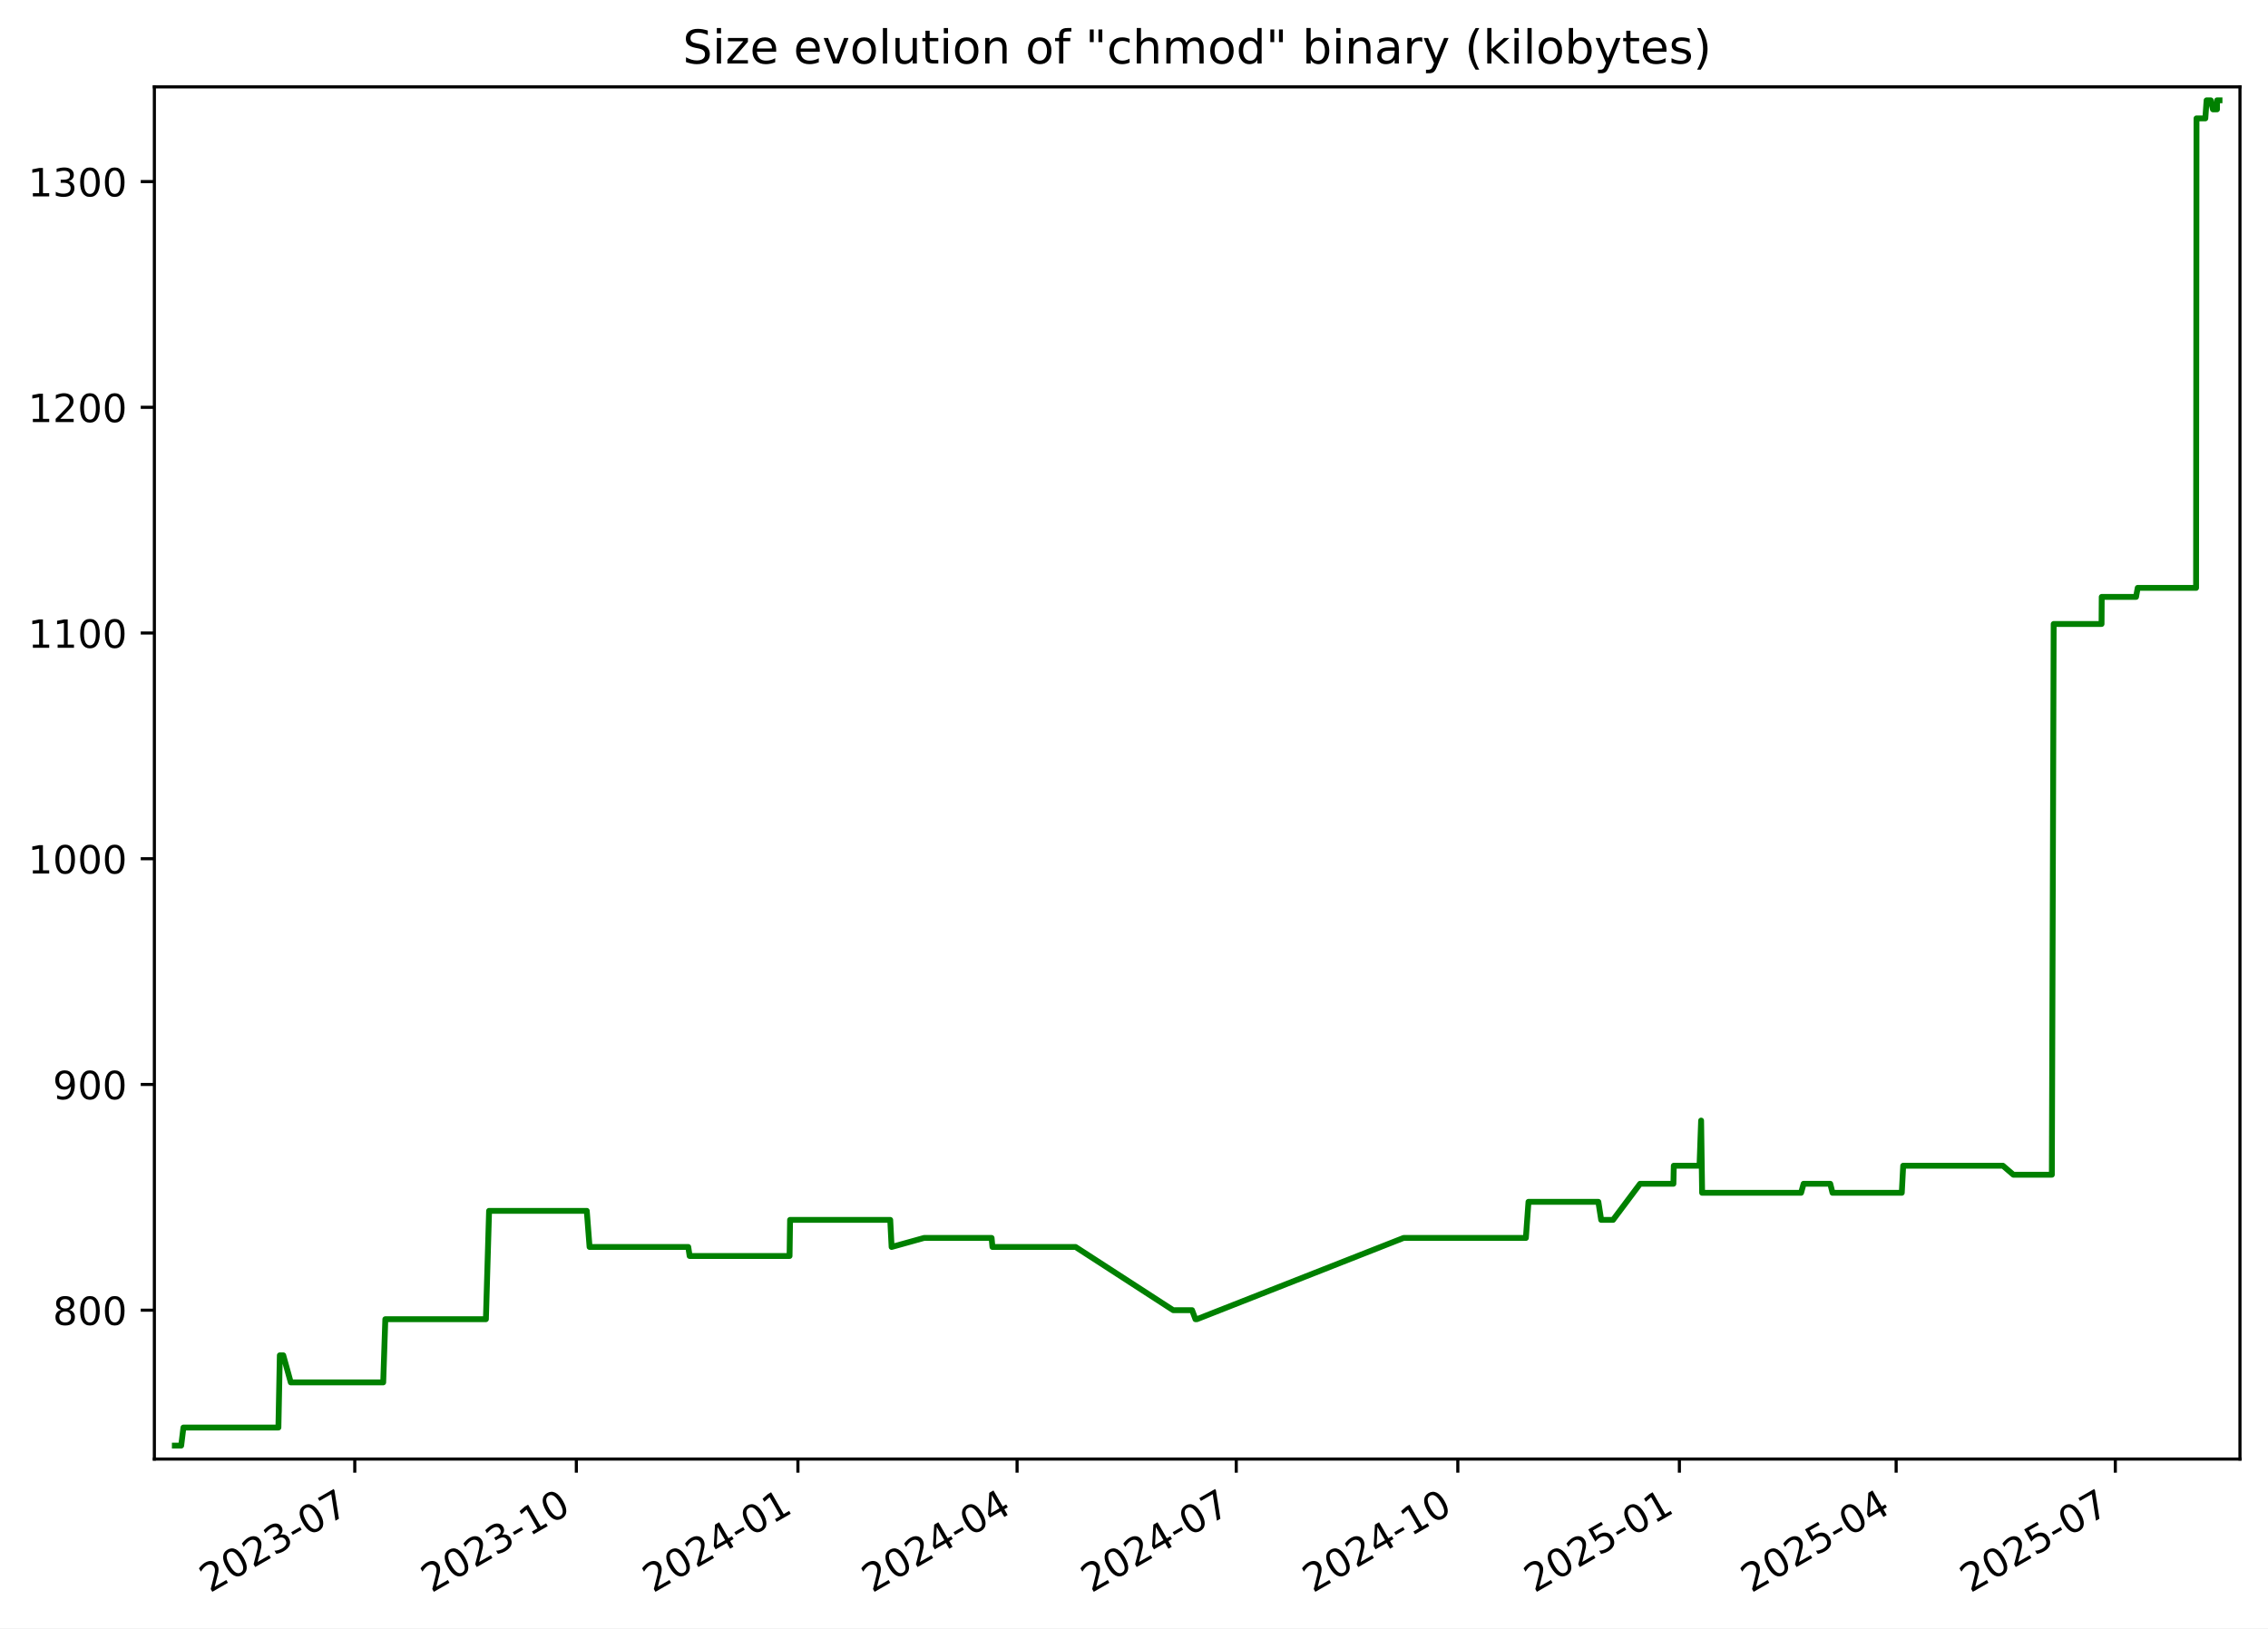
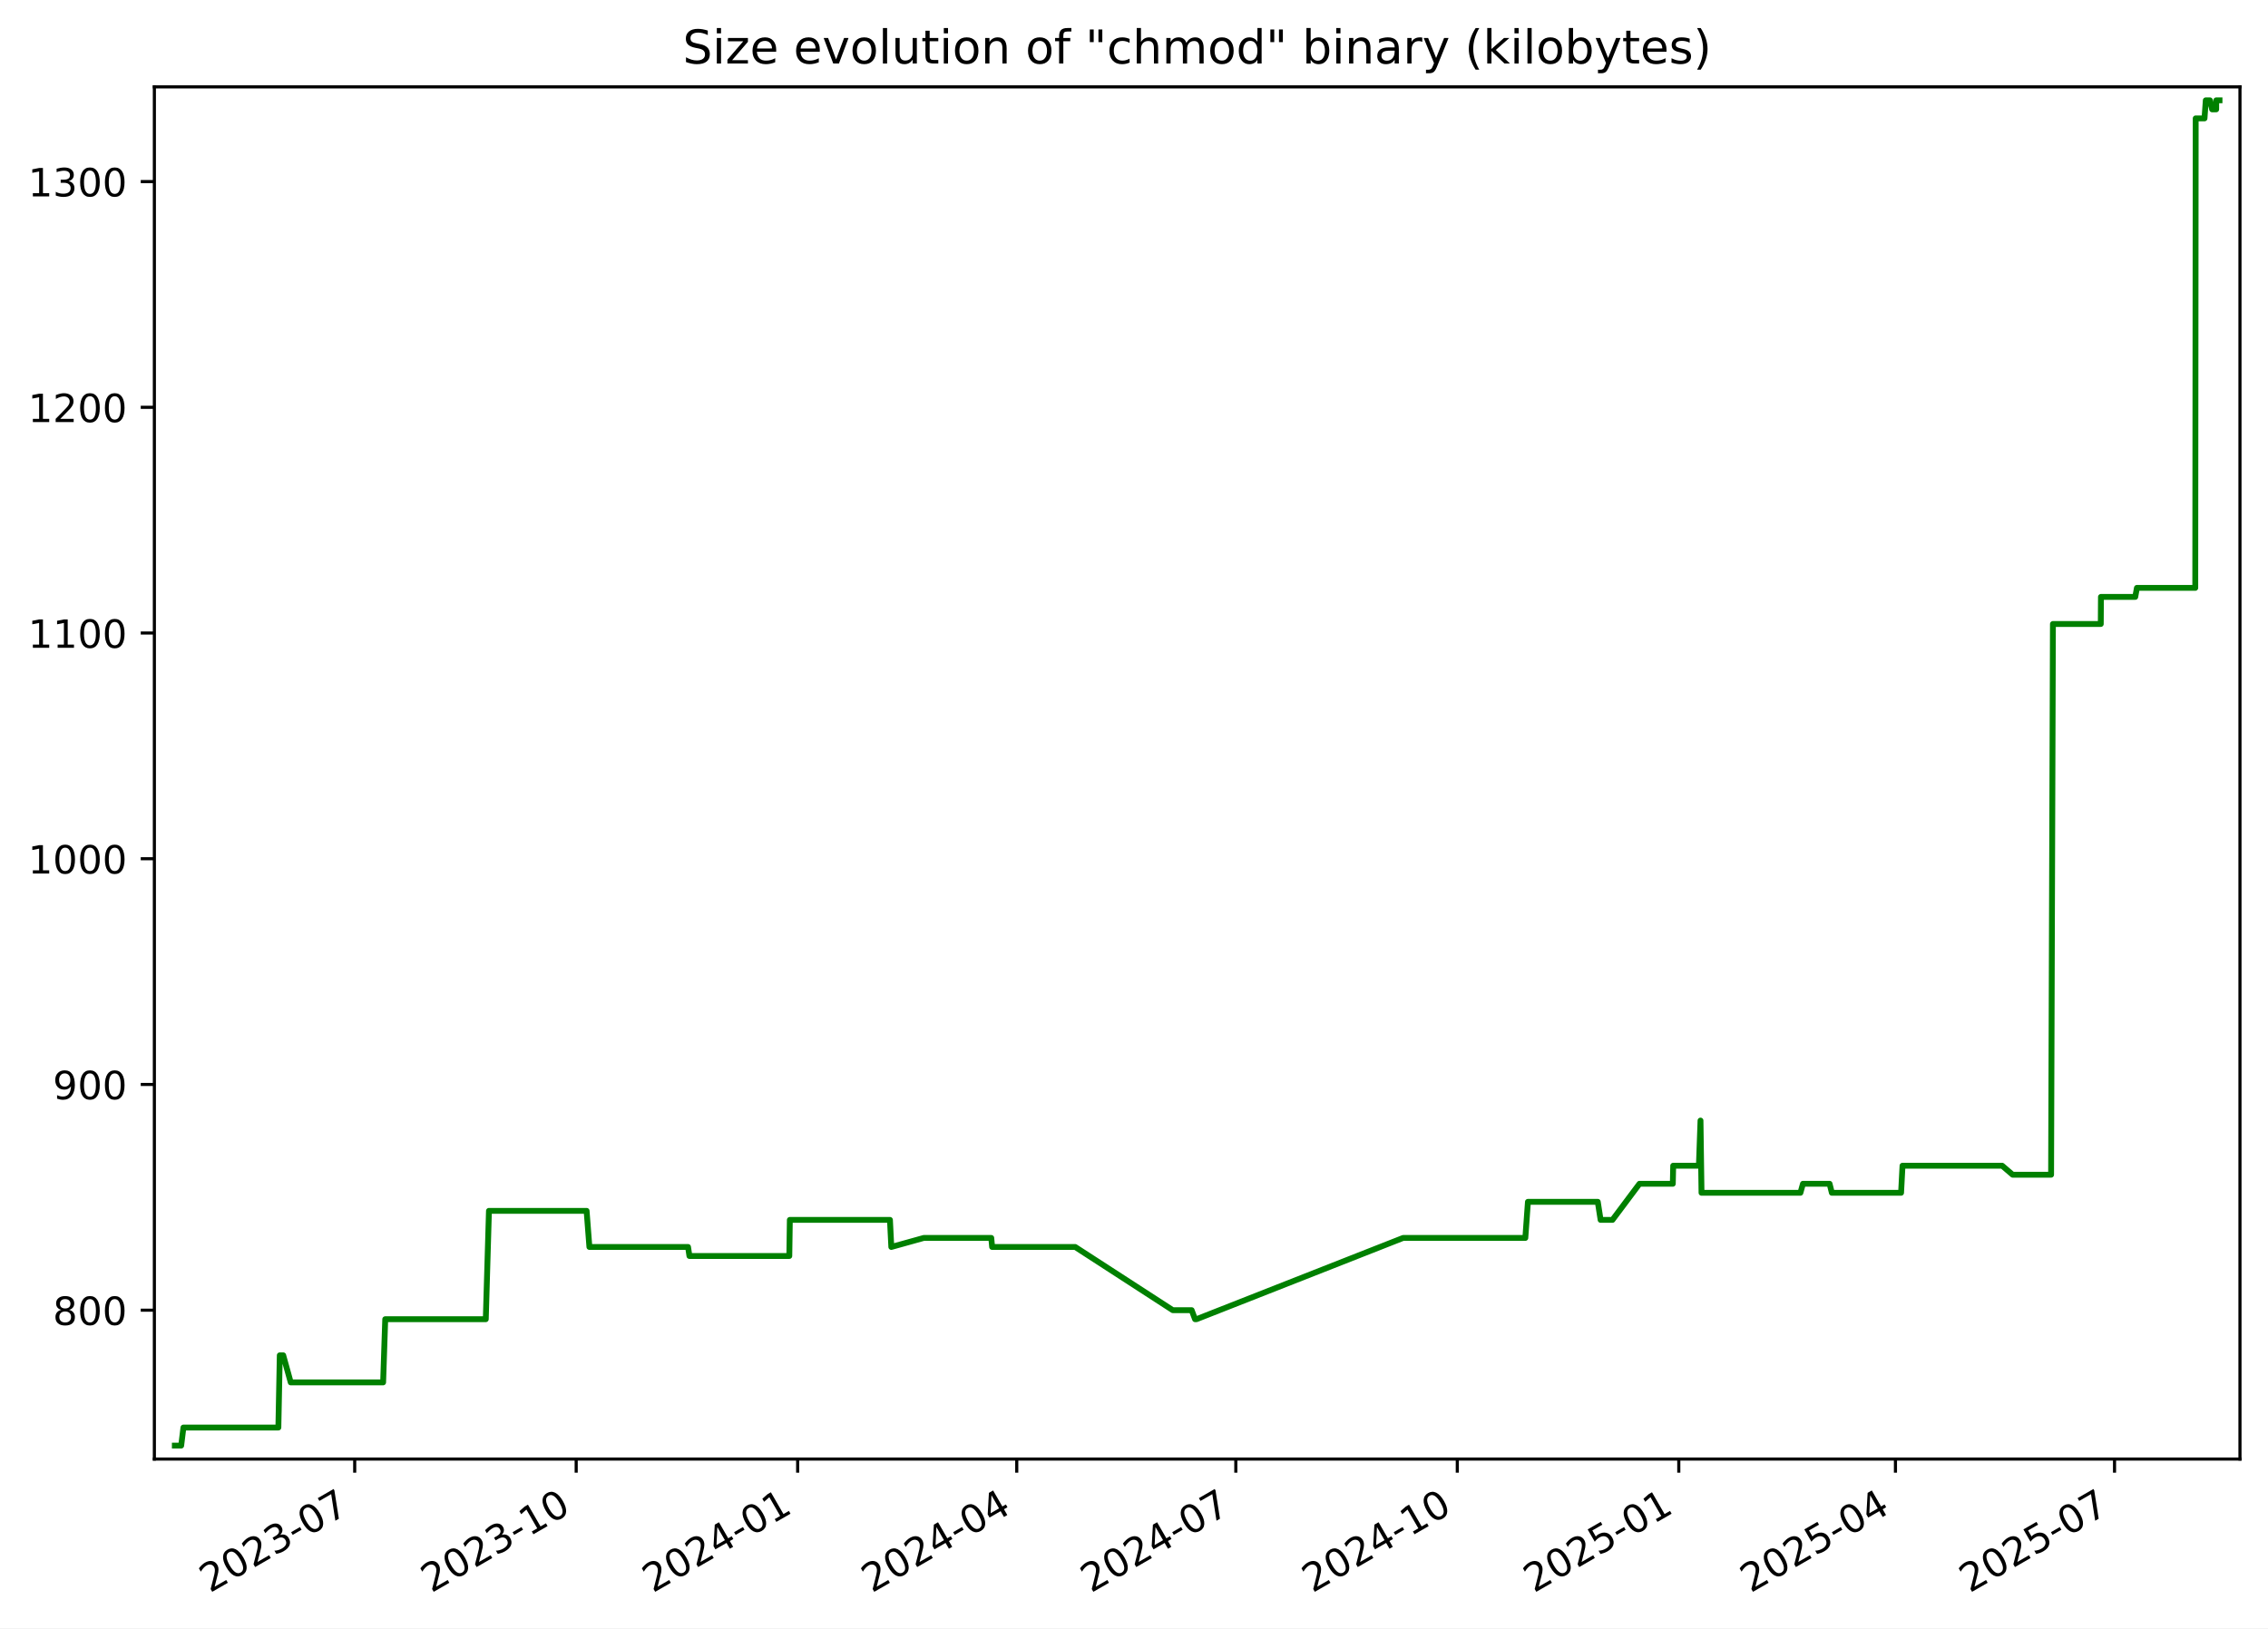
<svg xmlns="http://www.w3.org/2000/svg" xmlns:xlink="http://www.w3.org/1999/xlink" width="582.53pt" height="418.303pt" viewBox="0 0 582.53 418.303" version="1.1">
  <defs>
    <style type="text/css">*{stroke-linejoin: round; stroke-linecap: butt}</style>
  </defs>
  <g id="figure_1">
    <g id="patch_1">
      <path d="M -0 418.303  L 582.53 418.303  L 582.53 0  L -0 0  z " style="fill: #ffffff" />
    </g>
    <g id="axes_1">
      <g id="patch_2">
        <path d="M 39.65 374.83  L 575.33 374.83  L 575.33 22.318  L 39.65 22.318  z " style="fill: #ffffff" />
      </g>
      <g id="matplotlib.axis_1">
        <g id="xtick_1">
          <g id="line2d_1">
            <defs>
-               <path id="m04e067ed70" d="M 0 0  L 0 3.5  " style="stroke: #000000; stroke-width: 0.8" />
+               <path id="md0b63ac8e6" d="M 0 0  L 0 3.5  " style="stroke: #000000; stroke-width: 0.8" />
            </defs>
            <g>
-               <use xlink:href="#m04e067ed70" x="91.123" y="374.83" style="stroke: #000000; stroke-width: 0.8" />
+               <use xlink:href="#md0b63ac8e6" x="91.105" y="374.83" style="stroke: #000000; stroke-width: 0.8" />
            </g>
          </g>
          <g id="text_1">
-             <g transform="translate(53.89831 409.302) rotate(-30) scale(0.1 -0.1)">
+             <g transform="translate(53.87968 409.302) rotate(-30) scale(0.1 -0.1)">
              <defs>
                <path id="DejaVuSans-32" d="M 1228 531  L 3431 531  L 3431 0  L 469 0  L 469 531  Q 828 903 1448 1529  Q 2069 2156 2228 2338  Q 2531 2678 2651 2914  Q 2772 3150 2772 3378  Q 2772 3750 2511 3984  Q 2250 4219 1831 4219  Q 1534 4219 1204 4116  Q 875 4013 500 3803  L 500 4441  Q 881 4594 1212 4672  Q 1544 4750 1819 4750  Q 2544 4750 2975 4387  Q 3406 4025 3406 3419  Q 3406 3131 3298 2873  Q 3191 2616 2906 2266  Q 2828 2175 2409 1742  Q 1991 1309 1228 531  z " transform="scale(0.015625)" />
                <path id="DejaVuSans-30" d="M 2034 4250  Q 1547 4250 1301 3770  Q 1056 3291 1056 2328  Q 1056 1369 1301 889  Q 1547 409 2034 409  Q 2525 409 2770 889  Q 3016 1369 3016 2328  Q 3016 3291 2770 3770  Q 2525 4250 2034 4250  z M 2034 4750  Q 2819 4750 3233 4129  Q 3647 3509 3647 2328  Q 3647 1150 3233 529  Q 2819 -91 2034 -91  Q 1250 -91 836 529  Q 422 1150 422 2328  Q 422 3509 836 4129  Q 1250 4750 2034 4750  z " transform="scale(0.015625)" />
                <path id="DejaVuSans-33" d="M 2597 2516  Q 3050 2419 3304 2112  Q 3559 1806 3559 1356  Q 3559 666 3084 287  Q 2609 -91 1734 -91  Q 1441 -91 1130 -33  Q 819 25 488 141  L 488 750  Q 750 597 1062 519  Q 1375 441 1716 441  Q 2309 441 2620 675  Q 2931 909 2931 1356  Q 2931 1769 2642 2001  Q 2353 2234 1838 2234  L 1294 2234  L 1294 2753  L 1863 2753  Q 2328 2753 2575 2939  Q 2822 3125 2822 3475  Q 2822 3834 2567 4026  Q 2313 4219 1838 4219  Q 1578 4219 1281 4162  Q 984 4106 628 3988  L 628 4550  Q 988 4650 1302 4700  Q 1616 4750 1894 4750  Q 2613 4750 3031 4423  Q 3450 4097 3450 3541  Q 3450 3153 3228 2886  Q 3006 2619 2597 2516  z " transform="scale(0.015625)" />
                <path id="DejaVuSans-2d" d="M 313 2009  L 1997 2009  L 1997 1497  L 313 1497  L 313 2009  z " transform="scale(0.015625)" />
                <path id="DejaVuSans-37" d="M 525 4666  L 3525 4666  L 3525 4397  L 1831 0  L 1172 0  L 2766 4134  L 525 4134  L 525 4666  z " transform="scale(0.015625)" />
              </defs>
              <use xlink:href="#DejaVuSans-32" />
              <use xlink:href="#DejaVuSans-30" x="63.623" />
              <use xlink:href="#DejaVuSans-32" x="127.246" />
              <use xlink:href="#DejaVuSans-33" x="190.869" />
              <use xlink:href="#DejaVuSans-2d" x="254.492" />
              <use xlink:href="#DejaVuSans-30" x="290.576" />
              <use xlink:href="#DejaVuSans-37" x="354.199" />
            </g>
          </g>
        </g>
        <g id="xtick_2">
          <g id="line2d_2">
            <g>
-               <use xlink:href="#m04e067ed70" x="148.033" y="374.83" style="stroke: #000000; stroke-width: 0.8" />
+               <use xlink:href="#md0b63ac8e6" x="147.992" y="374.83" style="stroke: #000000; stroke-width: 0.8" />
            </g>
          </g>
          <g id="text_2">
-             <g transform="translate(110.8086 409.302) rotate(-30) scale(0.1 -0.1)">
+             <g transform="translate(110.767 409.302) rotate(-30) scale(0.1 -0.1)">
              <defs>
                <path id="DejaVuSans-31" d="M 794 531  L 1825 531  L 1825 4091  L 703 3866  L 703 4441  L 1819 4666  L 2450 4666  L 2450 531  L 3481 531  L 3481 0  L 794 0  L 794 531  z " transform="scale(0.015625)" />
              </defs>
              <use xlink:href="#DejaVuSans-32" />
              <use xlink:href="#DejaVuSans-30" x="63.623" />
              <use xlink:href="#DejaVuSans-32" x="127.246" />
              <use xlink:href="#DejaVuSans-33" x="190.869" />
              <use xlink:href="#DejaVuSans-2d" x="254.492" />
              <use xlink:href="#DejaVuSans-31" x="290.576" />
              <use xlink:href="#DejaVuSans-30" x="354.199" />
            </g>
          </g>
        </g>
        <g id="xtick_3">
          <g id="line2d_3">
            <g>
-               <use xlink:href="#m04e067ed70" x="204.944" y="374.83" style="stroke: #000000; stroke-width: 0.8" />
+               <use xlink:href="#md0b63ac8e6" x="204.879" y="374.83" style="stroke: #000000; stroke-width: 0.8" />
            </g>
          </g>
          <g id="text_3">
-             <g transform="translate(167.7188 409.302) rotate(-30) scale(0.1 -0.1)">
+             <g transform="translate(167.6543 409.302) rotate(-30) scale(0.1 -0.1)">
              <defs>
                <path id="DejaVuSans-34" d="M 2419 4116  L 825 1625  L 2419 1625  L 2419 4116  z M 2253 4666  L 3047 4666  L 3047 1625  L 3713 1625  L 3713 1100  L 3047 1100  L 3047 0  L 2419 0  L 2419 1100  L 313 1100  L 313 1709  L 2253 4666  z " transform="scale(0.015625)" />
              </defs>
              <use xlink:href="#DejaVuSans-32" />
              <use xlink:href="#DejaVuSans-30" x="63.623" />
              <use xlink:href="#DejaVuSans-32" x="127.246" />
              <use xlink:href="#DejaVuSans-34" x="190.869" />
              <use xlink:href="#DejaVuSans-2d" x="254.492" />
              <use xlink:href="#DejaVuSans-30" x="290.576" />
              <use xlink:href="#DejaVuSans-31" x="354.199" />
            </g>
          </g>
        </g>
        <g id="xtick_4">
          <g id="line2d_4">
            <g>
-               <use xlink:href="#m04e067ed70" x="261.235" y="374.83" style="stroke: #000000; stroke-width: 0.8" />
+               <use xlink:href="#md0b63ac8e6" x="261.148" y="374.83" style="stroke: #000000; stroke-width: 0.8" />
            </g>
          </g>
          <g id="text_4">
-             <g transform="translate(224.0104 409.302) rotate(-30) scale(0.1 -0.1)">
+             <g transform="translate(223.9232 409.302) rotate(-30) scale(0.1 -0.1)">
              <use xlink:href="#DejaVuSans-32" />
              <use xlink:href="#DejaVuSans-30" x="63.623" />
              <use xlink:href="#DejaVuSans-32" x="127.246" />
              <use xlink:href="#DejaVuSans-34" x="190.869" />
              <use xlink:href="#DejaVuSans-2d" x="254.492" />
              <use xlink:href="#DejaVuSans-30" x="290.576" />
              <use xlink:href="#DejaVuSans-34" x="354.199" />
            </g>
          </g>
        </g>
        <g id="xtick_5">
          <g id="line2d_5">
            <g>
-               <use xlink:href="#m04e067ed70" x="317.527" y="374.83" style="stroke: #000000; stroke-width: 0.8" />
+               <use xlink:href="#md0b63ac8e6" x="317.417" y="374.83" style="stroke: #000000; stroke-width: 0.8" />
            </g>
          </g>
          <g id="text_5">
-             <g transform="translate(280.3021 409.302) rotate(-30) scale(0.1 -0.1)">
+             <g transform="translate(280.1922 409.302) rotate(-30) scale(0.1 -0.1)">
              <use xlink:href="#DejaVuSans-32" />
              <use xlink:href="#DejaVuSans-30" x="63.623" />
              <use xlink:href="#DejaVuSans-32" x="127.246" />
              <use xlink:href="#DejaVuSans-34" x="190.869" />
              <use xlink:href="#DejaVuSans-2d" x="254.492" />
              <use xlink:href="#DejaVuSans-30" x="290.576" />
              <use xlink:href="#DejaVuSans-37" x="354.199" />
            </g>
          </g>
        </g>
        <g id="xtick_6">
          <g id="line2d_6">
            <g>
-               <use xlink:href="#m04e067ed70" x="374.437" y="374.83" style="stroke: #000000; stroke-width: 0.8" />
+               <use xlink:href="#md0b63ac8e6" x="374.304" y="374.83" style="stroke: #000000; stroke-width: 0.8" />
            </g>
          </g>
          <g id="text_6">
-             <g transform="translate(337.2123 409.302) rotate(-30) scale(0.1 -0.1)">
+             <g transform="translate(337.0795 409.302) rotate(-30) scale(0.1 -0.1)">
              <use xlink:href="#DejaVuSans-32" />
              <use xlink:href="#DejaVuSans-30" x="63.623" />
              <use xlink:href="#DejaVuSans-32" x="127.246" />
              <use xlink:href="#DejaVuSans-34" x="190.869" />
              <use xlink:href="#DejaVuSans-2d" x="254.492" />
              <use xlink:href="#DejaVuSans-31" x="290.576" />
              <use xlink:href="#DejaVuSans-30" x="354.199" />
            </g>
          </g>
        </g>
        <g id="xtick_7">
          <g id="line2d_7">
            <g>
-               <use xlink:href="#m04e067ed70" x="431.347" y="374.83" style="stroke: #000000; stroke-width: 0.8" />
+               <use xlink:href="#md0b63ac8e6" x="431.192" y="374.83" style="stroke: #000000; stroke-width: 0.8" />
            </g>
          </g>
          <g id="text_7">
-             <g transform="translate(394.1226 409.302) rotate(-30) scale(0.1 -0.1)">
+             <g transform="translate(393.9668 409.302) rotate(-30) scale(0.1 -0.1)">
              <defs>
                <path id="DejaVuSans-35" d="M 691 4666  L 3169 4666  L 3169 4134  L 1269 4134  L 1269 2991  Q 1406 3038 1543 3061  Q 1681 3084 1819 3084  Q 2600 3084 3056 2656  Q 3513 2228 3513 1497  Q 3513 744 3044 326  Q 2575 -91 1722 -91  Q 1428 -91 1123 -41  Q 819 9 494 109  L 494 744  Q 775 591 1075 516  Q 1375 441 1709 441  Q 2250 441 2565 725  Q 2881 1009 2881 1497  Q 2881 1984 2565 2268  Q 2250 2553 1709 2553  Q 1456 2553 1204 2497  Q 953 2441 691 2322  L 691 4666  z " transform="scale(0.015625)" />
              </defs>
              <use xlink:href="#DejaVuSans-32" />
              <use xlink:href="#DejaVuSans-30" x="63.623" />
              <use xlink:href="#DejaVuSans-32" x="127.246" />
              <use xlink:href="#DejaVuSans-35" x="190.869" />
              <use xlink:href="#DejaVuSans-2d" x="254.492" />
              <use xlink:href="#DejaVuSans-30" x="290.576" />
              <use xlink:href="#DejaVuSans-31" x="354.199" />
            </g>
          </g>
        </g>
        <g id="xtick_8">
          <g id="line2d_8">
            <g>
-               <use xlink:href="#m04e067ed70" x="487.02" y="374.83" style="stroke: #000000; stroke-width: 0.8" />
+               <use xlink:href="#md0b63ac8e6" x="486.842" y="374.83" style="stroke: #000000; stroke-width: 0.8" />
            </g>
          </g>
          <g id="text_8">
-             <g transform="translate(449.7956 409.302) rotate(-30) scale(0.1 -0.1)">
+             <g transform="translate(449.6174 409.302) rotate(-30) scale(0.1 -0.1)">
              <use xlink:href="#DejaVuSans-32" />
              <use xlink:href="#DejaVuSans-30" x="63.623" />
              <use xlink:href="#DejaVuSans-32" x="127.246" />
              <use xlink:href="#DejaVuSans-35" x="190.869" />
              <use xlink:href="#DejaVuSans-2d" x="254.492" />
              <use xlink:href="#DejaVuSans-30" x="290.576" />
              <use xlink:href="#DejaVuSans-34" x="354.199" />
            </g>
          </g>
        </g>
        <g id="xtick_9">
          <g id="line2d_9">
            <g>
-               <use xlink:href="#m04e067ed70" x="543.312" y="374.83" style="stroke: #000000; stroke-width: 0.8" />
+               <use xlink:href="#md0b63ac8e6" x="543.111" y="374.83" style="stroke: #000000; stroke-width: 0.8" />
            </g>
          </g>
          <g id="text_9">
-             <g transform="translate(506.0873 409.302) rotate(-30) scale(0.1 -0.1)">
+             <g transform="translate(505.8864 409.302) rotate(-30) scale(0.1 -0.1)">
              <use xlink:href="#DejaVuSans-32" />
              <use xlink:href="#DejaVuSans-30" x="63.623" />
              <use xlink:href="#DejaVuSans-32" x="127.246" />
              <use xlink:href="#DejaVuSans-35" x="190.869" />
              <use xlink:href="#DejaVuSans-2d" x="254.492" />
              <use xlink:href="#DejaVuSans-30" x="290.576" />
              <use xlink:href="#DejaVuSans-37" x="354.199" />
            </g>
          </g>
        </g>
      </g>
      <g id="matplotlib.axis_2">
        <g id="ytick_1">
          <g id="line2d_10">
            <defs>
-               <path id="m87fe3938c3" d="M 0 0  L -3.5 0  " style="stroke: #000000; stroke-width: 0.8" />
+               <path id="m50c6032b23" d="M 0 0  L -3.5 0  " style="stroke: #000000; stroke-width: 0.8" />
            </defs>
            <g>
-               <use xlink:href="#m87fe3938c3" x="39.65" y="336.582" style="stroke: #000000; stroke-width: 0.8" />
+               <use xlink:href="#m50c6032b23" x="39.65" y="336.582" style="stroke: #000000; stroke-width: 0.8" />
            </g>
          </g>
          <g id="text_10">
            <g transform="translate(13.5625 340.3814) scale(0.1 -0.1)">
              <defs>
                <path id="DejaVuSans-38" d="M 2034 2216  Q 1584 2216 1326 1975  Q 1069 1734 1069 1313  Q 1069 891 1326 650  Q 1584 409 2034 409  Q 2484 409 2743 651  Q 3003 894 3003 1313  Q 3003 1734 2745 1975  Q 2488 2216 2034 2216  z M 1403 2484  Q 997 2584 770 2862  Q 544 3141 544 3541  Q 544 4100 942 4425  Q 1341 4750 2034 4750  Q 2731 4750 3128 4425  Q 3525 4100 3525 3541  Q 3525 3141 3298 2862  Q 3072 2584 2669 2484  Q 3125 2378 3379 2068  Q 3634 1759 3634 1313  Q 3634 634 3220 271  Q 2806 -91 2034 -91  Q 1263 -91 848 271  Q 434 634 434 1313  Q 434 1759 690 2068  Q 947 2378 1403 2484  z M 1172 3481  Q 1172 3119 1398 2916  Q 1625 2713 2034 2713  Q 2441 2713 2670 2916  Q 2900 3119 2900 3481  Q 2900 3844 2670 4047  Q 2441 4250 2034 4250  Q 1625 4250 1398 4047  Q 1172 3844 1172 3481  z " transform="scale(0.015625)" />
              </defs>
              <use xlink:href="#DejaVuSans-38" />
              <use xlink:href="#DejaVuSans-30" x="63.623" />
              <use xlink:href="#DejaVuSans-30" x="127.246" />
            </g>
          </g>
        </g>
        <g id="ytick_2">
          <g id="line2d_11">
            <g>
-               <use xlink:href="#m87fe3938c3" x="39.65" y="278.596" style="stroke: #000000; stroke-width: 0.8" />
+               <use xlink:href="#m50c6032b23" x="39.65" y="278.596" style="stroke: #000000; stroke-width: 0.8" />
            </g>
          </g>
          <g id="text_11">
            <g transform="translate(13.5625 282.3948) scale(0.1 -0.1)">
              <defs>
                <path id="DejaVuSans-39" d="M 703 97  L 703 672  Q 941 559 1184 500  Q 1428 441 1663 441  Q 2288 441 2617 861  Q 2947 1281 2994 2138  Q 2813 1869 2534 1725  Q 2256 1581 1919 1581  Q 1219 1581 811 2004  Q 403 2428 403 3163  Q 403 3881 828 4315  Q 1253 4750 1959 4750  Q 2769 4750 3195 4129  Q 3622 3509 3622 2328  Q 3622 1225 3098 567  Q 2575 -91 1691 -91  Q 1453 -91 1209 -44  Q 966 3 703 97  z M 1959 2075  Q 2384 2075 2632 2365  Q 2881 2656 2881 3163  Q 2881 3666 2632 3958  Q 2384 4250 1959 4250  Q 1534 4250 1286 3958  Q 1038 3666 1038 3163  Q 1038 2656 1286 2365  Q 1534 2075 1959 2075  z " transform="scale(0.015625)" />
              </defs>
              <use xlink:href="#DejaVuSans-39" />
              <use xlink:href="#DejaVuSans-30" x="63.623" />
              <use xlink:href="#DejaVuSans-30" x="127.246" />
            </g>
          </g>
        </g>
        <g id="ytick_3">
          <g id="line2d_12">
            <g>
-               <use xlink:href="#m87fe3938c3" x="39.65" y="220.609" style="stroke: #000000; stroke-width: 0.8" />
+               <use xlink:href="#m50c6032b23" x="39.65" y="220.609" style="stroke: #000000; stroke-width: 0.8" />
            </g>
          </g>
          <g id="text_12">
            <g transform="translate(7.2 224.4082) scale(0.1 -0.1)">
              <use xlink:href="#DejaVuSans-31" />
              <use xlink:href="#DejaVuSans-30" x="63.623" />
              <use xlink:href="#DejaVuSans-30" x="127.246" />
              <use xlink:href="#DejaVuSans-30" x="190.869" />
            </g>
          </g>
        </g>
        <g id="ytick_4">
          <g id="line2d_13">
            <g>
-               <use xlink:href="#m87fe3938c3" x="39.65" y="162.622" style="stroke: #000000; stroke-width: 0.8" />
+               <use xlink:href="#m50c6032b23" x="39.65" y="162.622" style="stroke: #000000; stroke-width: 0.8" />
            </g>
          </g>
          <g id="text_13">
            <g transform="translate(7.2 166.4217) scale(0.1 -0.1)">
              <use xlink:href="#DejaVuSans-31" />
              <use xlink:href="#DejaVuSans-31" x="63.623" />
              <use xlink:href="#DejaVuSans-30" x="127.246" />
              <use xlink:href="#DejaVuSans-30" x="190.869" />
            </g>
          </g>
        </g>
        <g id="ytick_5">
          <g id="line2d_14">
            <g>
-               <use xlink:href="#m87fe3938c3" x="39.65" y="104.636" style="stroke: #000000; stroke-width: 0.8" />
+               <use xlink:href="#m50c6032b23" x="39.65" y="104.636" style="stroke: #000000; stroke-width: 0.8" />
            </g>
          </g>
          <g id="text_14">
            <g transform="translate(7.2 108.4351) scale(0.1 -0.1)">
              <use xlink:href="#DejaVuSans-31" />
              <use xlink:href="#DejaVuSans-32" x="63.623" />
              <use xlink:href="#DejaVuSans-30" x="127.246" />
              <use xlink:href="#DejaVuSans-30" x="190.869" />
            </g>
          </g>
        </g>
        <g id="ytick_6">
          <g id="line2d_15">
            <g>
-               <use xlink:href="#m87fe3938c3" x="39.65" y="46.649" style="stroke: #000000; stroke-width: 0.8" />
+               <use xlink:href="#m50c6032b23" x="39.65" y="46.649" style="stroke: #000000; stroke-width: 0.8" />
            </g>
          </g>
          <g id="text_15">
            <g transform="translate(7.2 50.44851) scale(0.1 -0.1)">
              <use xlink:href="#DejaVuSans-31" />
              <use xlink:href="#DejaVuSans-33" x="63.623" />
              <use xlink:href="#DejaVuSans-30" x="127.246" />
              <use xlink:href="#DejaVuSans-30" x="190.869" />
            </g>
          </g>
        </g>
      </g>
      <g id="line2d_16">
-         <path d="M 44.902 371.374  L 46.539 371.374  L 47.112 366.735  L 71.509 366.735  L 71.872 348.179  L 72.755 348.179  L 74.684 355.138  L 98.428 355.138  L 98.967 338.902  L 124.804 338.902  L 125.619 311.068  L 150.712 311.068  L 151.429 320.346  L 176.778 320.346  L 177.132 322.665  L 202.797 322.665  L 202.93 313.388  L 228.657 313.388  L 229.005 320.346  L 237.339 318.026  L 254.69 318.026  L 254.91 320.346  L 276.255 320.346  L 301.327 336.582  L 306.179 336.582  L 307.051 338.902  L 307.427 338.902  L 360.51 318.026  L 391.918 318.026  L 392.586 308.749  L 410.533 308.749  L 411.259 313.388  L 414.305 313.388  L 421.253 304.11  L 429.812 304.11  L 429.91 299.471  L 436.516 299.471  L 436.928 287.873  L 437.188 306.429  L 462.604 306.429  L 463.253 304.11  L 470.094 304.11  L 470.677 306.429  L 488.467 306.429  L 488.832 299.471  L 514.438 299.471  L 517.141 301.79  L 527.013 301.79  L 527.482 160.303  L 539.779 160.303  L 539.823 153.345  L 548.639 153.345  L 549.065 151.025  L 564.058 151.025  L 564.168 30.413  L 566.433 30.413  L 566.759 25.774  L 567.826 25.774  L 568.389 28.094  L 569.432 28.094  L 569.452 25.774  L 570.078 25.774  L 570.078 25.774  " clip-path="url(#pd40f2cc9be)" style="fill: none; stroke: #008000; stroke-width: 1.5; stroke-linecap: square" />
+         <path d="M 44.902 371.374  L 46.539 371.374  L 47.111 366.735  L 71.499 366.735  L 71.861 348.179  L 72.744 348.179  L 74.672 355.138  L 98.407 355.138  L 98.945 338.902  L 124.772 338.902  L 125.586 311.068  L 150.669 311.068  L 151.386 320.346  L 176.725 320.346  L 177.079 322.665  L 202.733 322.665  L 202.867 313.388  L 228.583 313.388  L 228.931 320.346  L 237.261 318.026  L 254.606 318.026  L 254.825 320.346  L 276.162 320.346  L 301.224 336.582  L 306.074 336.582  L 306.945 338.902  L 307.321 338.902  L 360.382 318.026  L 391.778 318.026  L 392.446 308.749  L 410.386 308.749  L 411.111 313.388  L 414.156 313.388  L 421.101 304.11  L 429.657 304.11  L 429.755 299.471  L 436.358 299.471  L 436.77 287.873  L 437.03 306.429  L 462.435 306.429  L 463.085 304.11  L 469.923 304.11  L 470.505 306.429  L 488.288 306.429  L 488.653 299.471  L 514.249 299.471  L 516.951 301.79  L 526.818 301.79  L 527.288 160.303  L 539.58 160.303  L 539.623 153.345  L 548.436 153.345  L 548.861 151.025  L 563.849 151.025  L 563.959 30.413  L 566.223 30.413  L 566.549 25.774  L 567.615 25.774  L 568.178 28.094  L 569.221 28.094  L 569.241 25.774  L 570.078 25.774  L 570.078 25.774  " clip-path="url(#pb2977c22da)" style="fill: none; stroke: #008000; stroke-width: 1.5; stroke-linecap: square" />
      </g>
      <g id="patch_3">
        <path d="M 39.65 374.83  L 39.65 22.318  " style="fill: none; stroke: #000000; stroke-width: 0.8; stroke-linejoin: miter; stroke-linecap: square" />
      </g>
      <g id="patch_4">
        <path d="M 575.33 374.83  L 575.33 22.318  " style="fill: none; stroke: #000000; stroke-width: 0.8; stroke-linejoin: miter; stroke-linecap: square" />
      </g>
      <g id="patch_5">
        <path d="M 39.65 374.83  L 575.33 374.83  " style="fill: none; stroke: #000000; stroke-width: 0.8; stroke-linejoin: miter; stroke-linecap: square" />
      </g>
      <g id="patch_6">
        <path d="M 39.65 22.318  L 575.33 22.318  " style="fill: none; stroke: #000000; stroke-width: 0.8; stroke-linejoin: miter; stroke-linecap: square" />
      </g>
      <g id="text_16">
        <g transform="translate(175.3681 16.31812) scale(0.12 -0.12)">
          <defs>
            <path id="DejaVuSans-53" d="M 3425 4513  L 3425 3897  Q 3066 4069 2747 4153  Q 2428 4238 2131 4238  Q 1616 4238 1336 4038  Q 1056 3838 1056 3469  Q 1056 3159 1242 3001  Q 1428 2844 1947 2747  L 2328 2669  Q 3034 2534 3370 2195  Q 3706 1856 3706 1288  Q 3706 609 3251 259  Q 2797 -91 1919 -91  Q 1588 -91 1214 -16  Q 841 59 441 206  L 441 856  Q 825 641 1194 531  Q 1563 422 1919 422  Q 2459 422 2753 634  Q 3047 847 3047 1241  Q 3047 1584 2836 1778  Q 2625 1972 2144 2069  L 1759 2144  Q 1053 2284 737 2584  Q 422 2884 422 3419  Q 422 4038 858 4394  Q 1294 4750 2059 4750  Q 2388 4750 2728 4690  Q 3069 4631 3425 4513  z " transform="scale(0.015625)" />
            <path id="DejaVuSans-69" d="M 603 3500  L 1178 3500  L 1178 0  L 603 0  L 603 3500  z M 603 4863  L 1178 4863  L 1178 4134  L 603 4134  L 603 4863  z " transform="scale(0.015625)" />
            <path id="DejaVuSans-7a" d="M 353 3500  L 3084 3500  L 3084 2975  L 922 459  L 3084 459  L 3084 0  L 275 0  L 275 525  L 2438 3041  L 353 3041  L 353 3500  z " transform="scale(0.015625)" />
            <path id="DejaVuSans-65" d="M 3597 1894  L 3597 1613  L 953 1613  Q 991 1019 1311 708  Q 1631 397 2203 397  Q 2534 397 2845 478  Q 3156 559 3463 722  L 3463 178  Q 3153 47 2828 -22  Q 2503 -91 2169 -91  Q 1331 -91 842 396  Q 353 884 353 1716  Q 353 2575 817 3079  Q 1281 3584 2069 3584  Q 2775 3584 3186 3129  Q 3597 2675 3597 1894  z M 3022 2063  Q 3016 2534 2758 2815  Q 2500 3097 2075 3097  Q 1594 3097 1305 2825  Q 1016 2553 972 2059  L 3022 2063  z " transform="scale(0.015625)" />
            <path id="DejaVuSans-20" transform="scale(0.015625)" />
            <path id="DejaVuSans-76" d="M 191 3500  L 800 3500  L 1894 563  L 2988 3500  L 3597 3500  L 2284 0  L 1503 0  L 191 3500  z " transform="scale(0.015625)" />
            <path id="DejaVuSans-6f" d="M 1959 3097  Q 1497 3097 1228 2736  Q 959 2375 959 1747  Q 959 1119 1226 758  Q 1494 397 1959 397  Q 2419 397 2687 759  Q 2956 1122 2956 1747  Q 2956 2369 2687 2733  Q 2419 3097 1959 3097  z M 1959 3584  Q 2709 3584 3137 3096  Q 3566 2609 3566 1747  Q 3566 888 3137 398  Q 2709 -91 1959 -91  Q 1206 -91 779 398  Q 353 888 353 1747  Q 353 2609 779 3096  Q 1206 3584 1959 3584  z " transform="scale(0.015625)" />
            <path id="DejaVuSans-6c" d="M 603 4863  L 1178 4863  L 1178 0  L 603 0  L 603 4863  z " transform="scale(0.015625)" />
            <path id="DejaVuSans-75" d="M 544 1381  L 544 3500  L 1119 3500  L 1119 1403  Q 1119 906 1312 657  Q 1506 409 1894 409  Q 2359 409 2629 706  Q 2900 1003 2900 1516  L 2900 3500  L 3475 3500  L 3475 0  L 2900 0  L 2900 538  Q 2691 219 2414 64  Q 2138 -91 1772 -91  Q 1169 -91 856 284  Q 544 659 544 1381  z M 1991 3584  L 1991 3584  z " transform="scale(0.015625)" />
            <path id="DejaVuSans-74" d="M 1172 4494  L 1172 3500  L 2356 3500  L 2356 3053  L 1172 3053  L 1172 1153  Q 1172 725 1289 603  Q 1406 481 1766 481  L 2356 481  L 2356 0  L 1766 0  Q 1100 0 847 248  Q 594 497 594 1153  L 594 3053  L 172 3053  L 172 3500  L 594 3500  L 594 4494  L 1172 4494  z " transform="scale(0.015625)" />
            <path id="DejaVuSans-6e" d="M 3513 2113  L 3513 0  L 2938 0  L 2938 2094  Q 2938 2591 2744 2837  Q 2550 3084 2163 3084  Q 1697 3084 1428 2787  Q 1159 2491 1159 1978  L 1159 0  L 581 0  L 581 3500  L 1159 3500  L 1159 2956  Q 1366 3272 1645 3428  Q 1925 3584 2291 3584  Q 2894 3584 3203 3211  Q 3513 2838 3513 2113  z " transform="scale(0.015625)" />
            <path id="DejaVuSans-66" d="M 2375 4863  L 2375 4384  L 1825 4384  Q 1516 4384 1395 4259  Q 1275 4134 1275 3809  L 1275 3500  L 2222 3500  L 2222 3053  L 1275 3053  L 1275 0  L 697 0  L 697 3053  L 147 3053  L 147 3500  L 697 3500  L 697 3744  Q 697 4328 969 4595  Q 1241 4863 1831 4863  L 2375 4863  z " transform="scale(0.015625)" />
            <path id="DejaVuSans-22" d="M 1147 4666  L 1147 2931  L 616 2931  L 616 4666  L 1147 4666  z M 2328 4666  L 2328 2931  L 1797 2931  L 1797 4666  L 2328 4666  z " transform="scale(0.015625)" />
            <path id="DejaVuSans-63" d="M 3122 3366  L 3122 2828  Q 2878 2963 2633 3030  Q 2388 3097 2138 3097  Q 1578 3097 1268 2742  Q 959 2388 959 1747  Q 959 1106 1268 751  Q 1578 397 2138 397  Q 2388 397 2633 464  Q 2878 531 3122 666  L 3122 134  Q 2881 22 2623 -34  Q 2366 -91 2075 -91  Q 1284 -91 818 406  Q 353 903 353 1747  Q 353 2603 823 3093  Q 1294 3584 2113 3584  Q 2378 3584 2631 3529  Q 2884 3475 3122 3366  z " transform="scale(0.015625)" />
            <path id="DejaVuSans-68" d="M 3513 2113  L 3513 0  L 2938 0  L 2938 2094  Q 2938 2591 2744 2837  Q 2550 3084 2163 3084  Q 1697 3084 1428 2787  Q 1159 2491 1159 1978  L 1159 0  L 581 0  L 581 4863  L 1159 4863  L 1159 2956  Q 1366 3272 1645 3428  Q 1925 3584 2291 3584  Q 2894 3584 3203 3211  Q 3513 2838 3513 2113  z " transform="scale(0.015625)" />
            <path id="DejaVuSans-6d" d="M 3328 2828  Q 3544 3216 3844 3400  Q 4144 3584 4550 3584  Q 5097 3584 5394 3201  Q 5691 2819 5691 2113  L 5691 0  L 5113 0  L 5113 2094  Q 5113 2597 4934 2840  Q 4756 3084 4391 3084  Q 3944 3084 3684 2787  Q 3425 2491 3425 1978  L 3425 0  L 2847 0  L 2847 2094  Q 2847 2600 2669 2842  Q 2491 3084 2119 3084  Q 1678 3084 1418 2786  Q 1159 2488 1159 1978  L 1159 0  L 581 0  L 581 3500  L 1159 3500  L 1159 2956  Q 1356 3278 1631 3431  Q 1906 3584 2284 3584  Q 2666 3584 2933 3390  Q 3200 3197 3328 2828  z " transform="scale(0.015625)" />
            <path id="DejaVuSans-64" d="M 2906 2969  L 2906 4863  L 3481 4863  L 3481 0  L 2906 0  L 2906 525  Q 2725 213 2448 61  Q 2172 -91 1784 -91  Q 1150 -91 751 415  Q 353 922 353 1747  Q 353 2572 751 3078  Q 1150 3584 1784 3584  Q 2172 3584 2448 3432  Q 2725 3281 2906 2969  z M 947 1747  Q 947 1113 1208 752  Q 1469 391 1925 391  Q 2381 391 2643 752  Q 2906 1113 2906 1747  Q 2906 2381 2643 2742  Q 2381 3103 1925 3103  Q 1469 3103 1208 2742  Q 947 2381 947 1747  z " transform="scale(0.015625)" />
            <path id="DejaVuSans-62" d="M 3116 1747  Q 3116 2381 2855 2742  Q 2594 3103 2138 3103  Q 1681 3103 1420 2742  Q 1159 2381 1159 1747  Q 1159 1113 1420 752  Q 1681 391 2138 391  Q 2594 391 2855 752  Q 3116 1113 3116 1747  z M 1159 2969  Q 1341 3281 1617 3432  Q 1894 3584 2278 3584  Q 2916 3584 3314 3078  Q 3713 2572 3713 1747  Q 3713 922 3314 415  Q 2916 -91 2278 -91  Q 1894 -91 1617 61  Q 1341 213 1159 525  L 1159 0  L 581 0  L 581 4863  L 1159 4863  L 1159 2969  z " transform="scale(0.015625)" />
            <path id="DejaVuSans-61" d="M 2194 1759  Q 1497 1759 1228 1600  Q 959 1441 959 1056  Q 959 750 1161 570  Q 1363 391 1709 391  Q 2188 391 2477 730  Q 2766 1069 2766 1631  L 2766 1759  L 2194 1759  z M 3341 1997  L 3341 0  L 2766 0  L 2766 531  Q 2569 213 2275 61  Q 1981 -91 1556 -91  Q 1019 -91 701 211  Q 384 513 384 1019  Q 384 1609 779 1909  Q 1175 2209 1959 2209  L 2766 2209  L 2766 2266  Q 2766 2663 2505 2880  Q 2244 3097 1772 3097  Q 1472 3097 1187 3025  Q 903 2953 641 2809  L 641 3341  Q 956 3463 1253 3523  Q 1550 3584 1831 3584  Q 2591 3584 2966 3190  Q 3341 2797 3341 1997  z " transform="scale(0.015625)" />
            <path id="DejaVuSans-72" d="M 2631 2963  Q 2534 3019 2420 3045  Q 2306 3072 2169 3072  Q 1681 3072 1420 2755  Q 1159 2438 1159 1844  L 1159 0  L 581 0  L 581 3500  L 1159 3500  L 1159 2956  Q 1341 3275 1631 3429  Q 1922 3584 2338 3584  Q 2397 3584 2469 3576  Q 2541 3569 2628 3553  L 2631 2963  z " transform="scale(0.015625)" />
            <path id="DejaVuSans-79" d="M 2059 -325  Q 1816 -950 1584 -1140  Q 1353 -1331 966 -1331  L 506 -1331  L 506 -850  L 844 -850  Q 1081 -850 1212 -737  Q 1344 -625 1503 -206  L 1606 56  L 191 3500  L 800 3500  L 1894 763  L 2988 3500  L 3597 3500  L 2059 -325  z " transform="scale(0.015625)" />
            <path id="DejaVuSans-28" d="M 1984 4856  Q 1566 4138 1362 3434  Q 1159 2731 1159 2009  Q 1159 1288 1364 580  Q 1569 -128 1984 -844  L 1484 -844  Q 1016 -109 783 600  Q 550 1309 550 2009  Q 550 2706 781 3412  Q 1013 4119 1484 4856  L 1984 4856  z " transform="scale(0.015625)" />
            <path id="DejaVuSans-6b" d="M 581 4863  L 1159 4863  L 1159 1991  L 2875 3500  L 3609 3500  L 1753 1863  L 3688 0  L 2938 0  L 1159 1709  L 1159 0  L 581 0  L 581 4863  z " transform="scale(0.015625)" />
            <path id="DejaVuSans-73" d="M 2834 3397  L 2834 2853  Q 2591 2978 2328 3040  Q 2066 3103 1784 3103  Q 1356 3103 1142 2972  Q 928 2841 928 2578  Q 928 2378 1081 2264  Q 1234 2150 1697 2047  L 1894 2003  Q 2506 1872 2764 1633  Q 3022 1394 3022 966  Q 3022 478 2636 193  Q 2250 -91 1575 -91  Q 1294 -91 989 -36  Q 684 19 347 128  L 347 722  Q 666 556 975 473  Q 1284 391 1588 391  Q 1994 391 2212 530  Q 2431 669 2431 922  Q 2431 1156 2273 1281  Q 2116 1406 1581 1522  L 1381 1569  Q 847 1681 609 1914  Q 372 2147 372 2553  Q 372 3047 722 3315  Q 1072 3584 1716 3584  Q 2034 3584 2315 3537  Q 2597 3491 2834 3397  z " transform="scale(0.015625)" />
            <path id="DejaVuSans-29" d="M 513 4856  L 1013 4856  Q 1481 4119 1714 3412  Q 1947 2706 1947 2009  Q 1947 1309 1714 600  Q 1481 -109 1013 -844  L 513 -844  Q 928 -128 1133 580  Q 1338 1288 1338 2009  Q 1338 2731 1133 3434  Q 928 4138 513 4856  z " transform="scale(0.015625)" />
          </defs>
          <use xlink:href="#DejaVuSans-53" />
          <use xlink:href="#DejaVuSans-69" x="63.477" />
          <use xlink:href="#DejaVuSans-7a" x="91.26" />
          <use xlink:href="#DejaVuSans-65" x="143.75" />
          <use xlink:href="#DejaVuSans-20" x="205.273" />
          <use xlink:href="#DejaVuSans-65" x="237.061" />
          <use xlink:href="#DejaVuSans-76" x="298.584" />
          <use xlink:href="#DejaVuSans-6f" x="357.764" />
          <use xlink:href="#DejaVuSans-6c" x="418.945" />
          <use xlink:href="#DejaVuSans-75" x="446.729" />
          <use xlink:href="#DejaVuSans-74" x="510.107" />
          <use xlink:href="#DejaVuSans-69" x="549.316" />
          <use xlink:href="#DejaVuSans-6f" x="577.1" />
          <use xlink:href="#DejaVuSans-6e" x="638.281" />
          <use xlink:href="#DejaVuSans-20" x="701.66" />
          <use xlink:href="#DejaVuSans-6f" x="733.447" />
          <use xlink:href="#DejaVuSans-66" x="794.629" />
          <use xlink:href="#DejaVuSans-20" x="829.834" />
          <use xlink:href="#DejaVuSans-22" x="861.621" />
          <use xlink:href="#DejaVuSans-63" x="907.617" />
          <use xlink:href="#DejaVuSans-68" x="962.598" />
          <use xlink:href="#DejaVuSans-6d" x="1025.977" />
          <use xlink:href="#DejaVuSans-6f" x="1123.389" />
          <use xlink:href="#DejaVuSans-64" x="1184.57" />
          <use xlink:href="#DejaVuSans-22" x="1248.047" />
          <use xlink:href="#DejaVuSans-20" x="1294.043" />
          <use xlink:href="#DejaVuSans-62" x="1325.83" />
          <use xlink:href="#DejaVuSans-69" x="1389.307" />
          <use xlink:href="#DejaVuSans-6e" x="1417.09" />
          <use xlink:href="#DejaVuSans-61" x="1480.469" />
          <use xlink:href="#DejaVuSans-72" x="1541.748" />
          <use xlink:href="#DejaVuSans-79" x="1582.861" />
          <use xlink:href="#DejaVuSans-20" x="1642.041" />
          <use xlink:href="#DejaVuSans-28" x="1673.828" />
          <use xlink:href="#DejaVuSans-6b" x="1712.842" />
          <use xlink:href="#DejaVuSans-69" x="1770.752" />
          <use xlink:href="#DejaVuSans-6c" x="1798.535" />
          <use xlink:href="#DejaVuSans-6f" x="1826.318" />
          <use xlink:href="#DejaVuSans-62" x="1887.5" />
          <use xlink:href="#DejaVuSans-79" x="1950.977" />
          <use xlink:href="#DejaVuSans-74" x="2010.156" />
          <use xlink:href="#DejaVuSans-65" x="2049.365" />
          <use xlink:href="#DejaVuSans-73" x="2110.889" />
          <use xlink:href="#DejaVuSans-29" x="2162.988" />
        </g>
      </g>
    </g>
  </g>
  <defs>
-     <clipPath id="pd40f2cc9be">
+     <clipPath id="pb2977c22da">
      <rect x="39.65" y="22.318" width="535.68" height="352.512" />
    </clipPath>
  </defs>
</svg>
